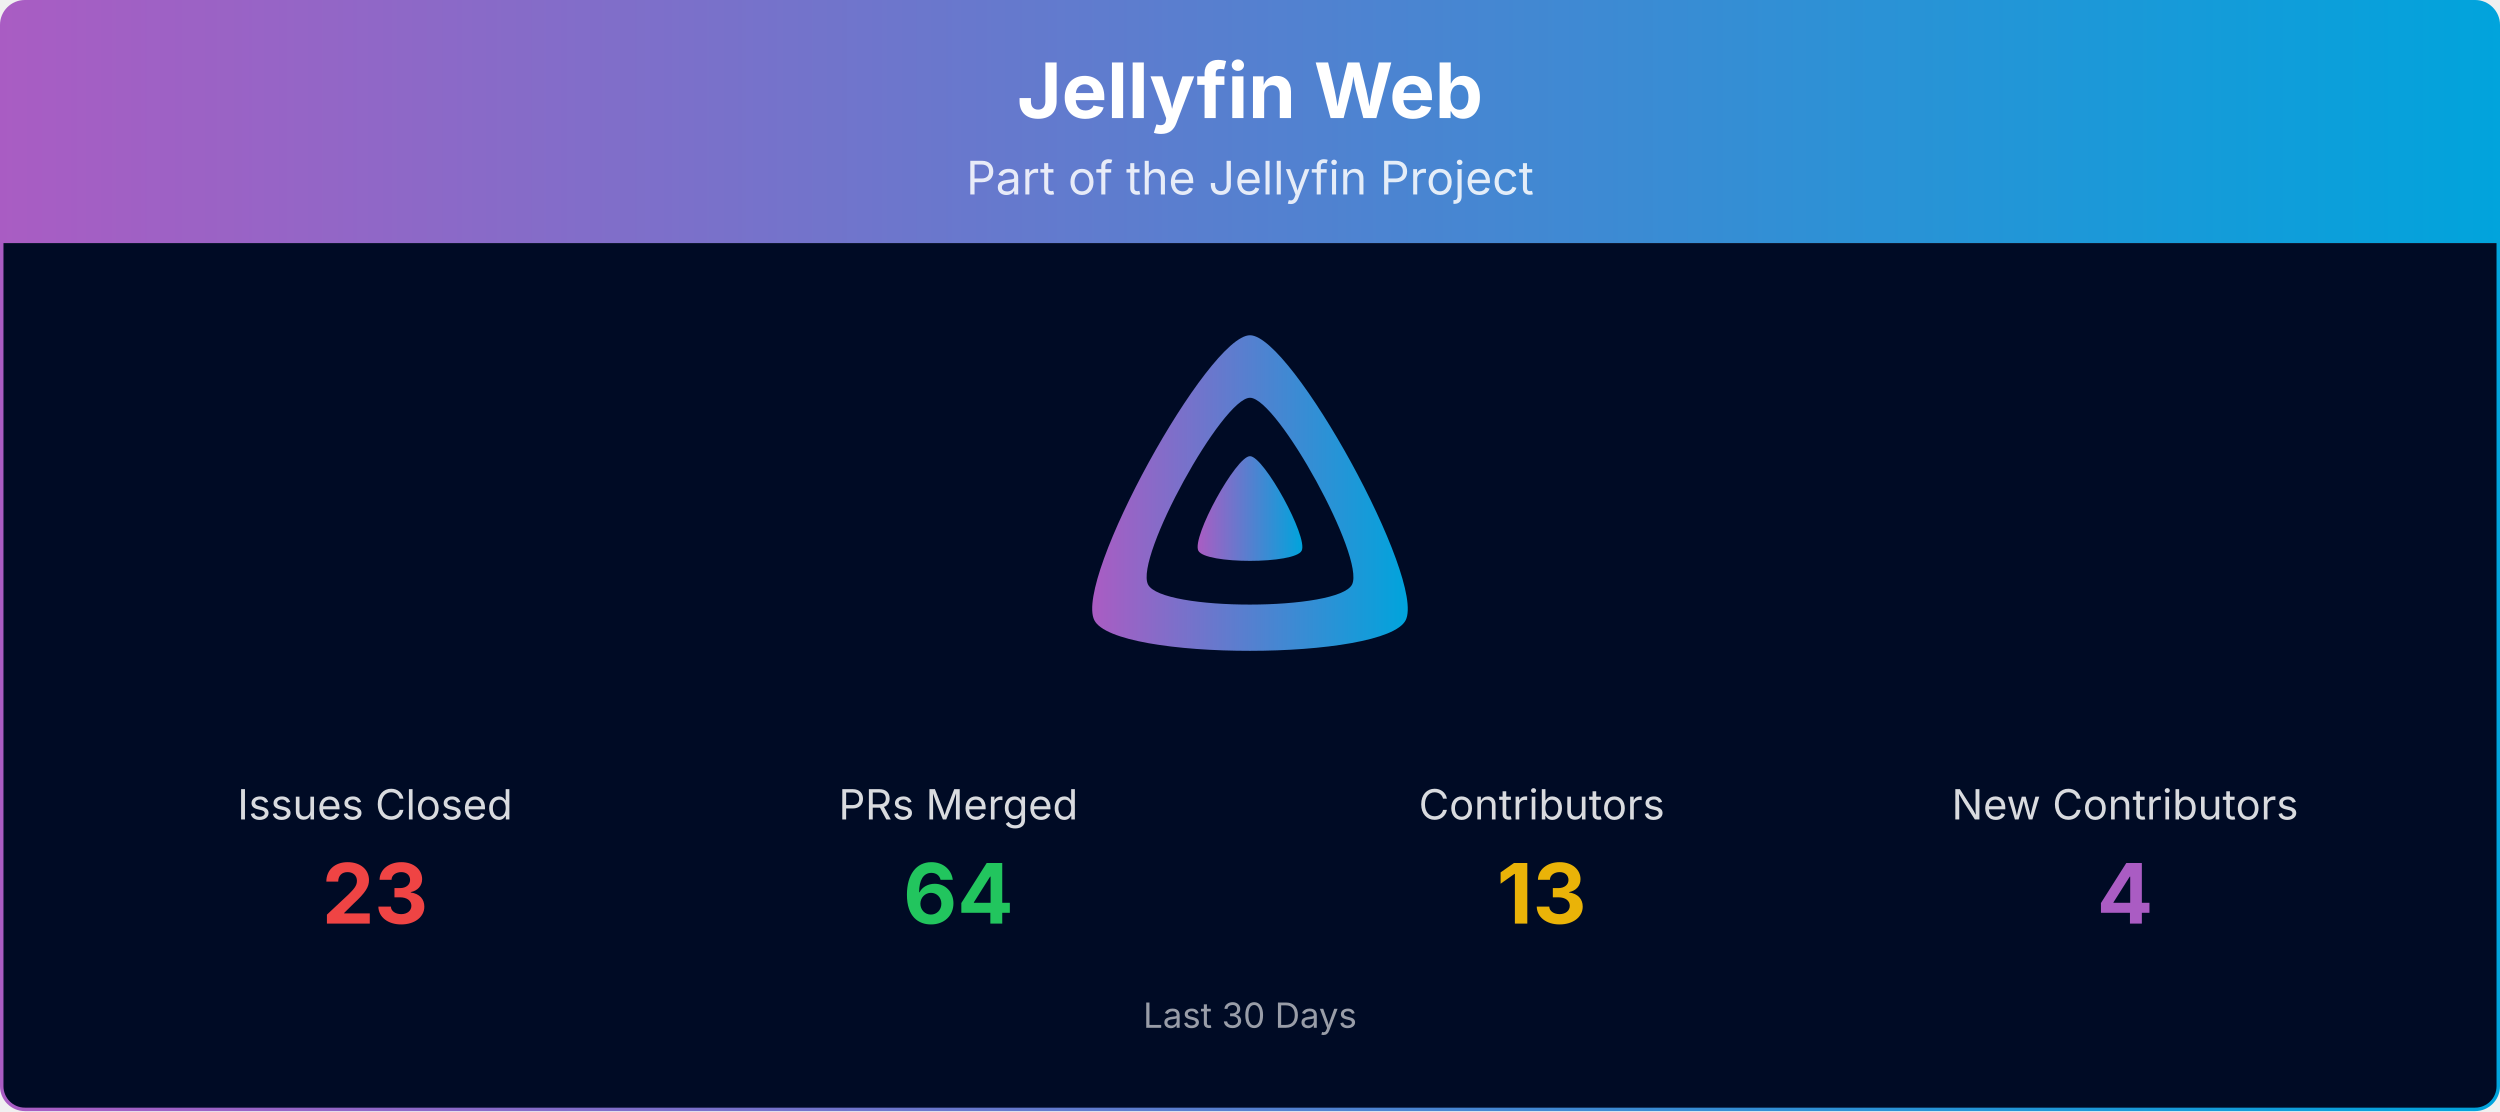
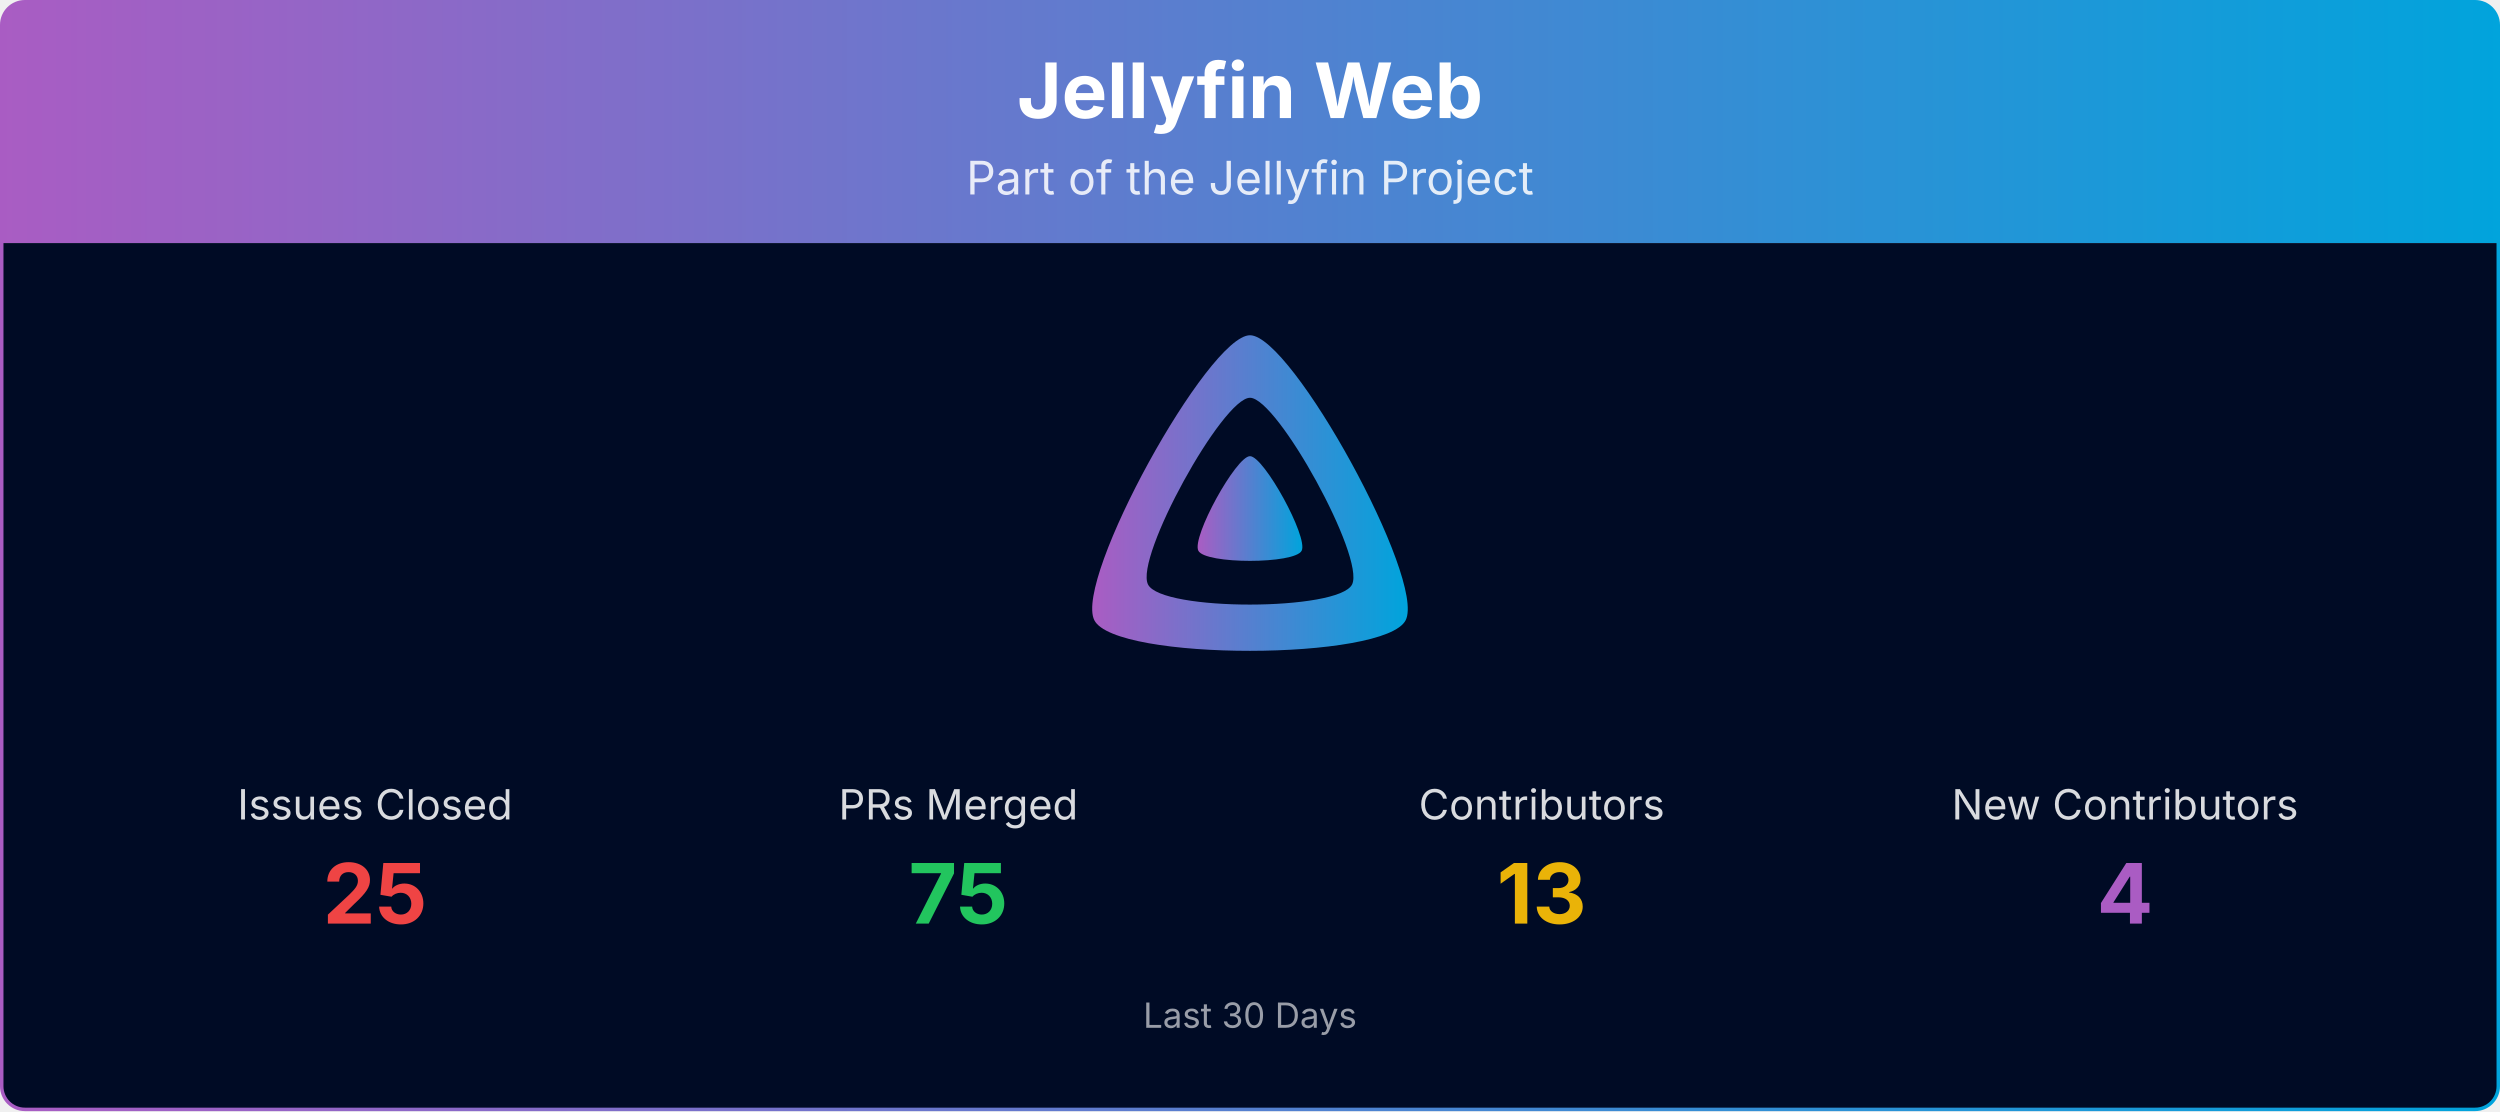
<svg xmlns="http://www.w3.org/2000/svg" viewBox="0 0 1080 480" width="100%" role="img" aria-label="Jellyfin Web">
  <defs>
    <linearGradient id="banner-jellyfin-web-grad" x1="0" y1="0" x2="1" y2="0">
      <stop offset="0%" stop-color="#AA5CC3" />
      <stop offset="100%" stop-color="#00A4DC" />
    </linearGradient>
    <clipPath id="banner-jellyfin-web-grad-clip">
      <rect x="0.75" y="0.75" width="1078.5" height="478.5" rx="10" ry="10" />
    </clipPath>
  </defs>
  <g clip-path="url(#banner-jellyfin-web-grad-clip)">
    <path d="M0.75,10.75 A10.0,10.0 0 0 1 10.75,0.75 L1069.25,0.75 A10.0,10.0 0 0 1 1079.25,10.75 L1079.25,105.00 L0.75,105.00 Z" fill="url(#banner-jellyfin-web-grad)" />
    <text x="540.0" y="51" text-anchor="middle" font-size="33" font-weight="700" font-family="Plus Jakarta Sans, system-ui, -apple-system, Segoe UI, sans-serif" fill="#ffffff">Jellyfin Web</text>
    <text x="540.0" y="84" text-anchor="middle" font-size="20" font-family="Plus Jakarta Sans, system-ui, -apple-system, Segoe UI, sans-serif" fill="#ffffff" opacity="0.85">Part of the Jellyfin Project</text>
    <rect x="0.75" y="105" width="1078.5" height="374.25" fill="#000b25" />
    <g transform="translate(465.00,138.00) scale(0.29297)">
      <path fill="url(#banner-jellyfin-web-grad)" fill-rule="evenodd" d="M256,23.3c-61.6,0-259.8,359.4-229.6,420.1s429.3,60,459.2,0S317.6,23.3,256,23.3zM406.5,390.8c-19.6,39.3-281.1,39.8-300.9,0s110.1-275.3,150.4-275.3S426.1,351.4,406.5,390.8z" />
      <path fill="url(#banner-jellyfin-web-grad)" d="M256,201.6c-20.4,0-86.2,119.3-76.2,139.4s142.5,19.9,152.4,0S276.5,201.6,256,201.6z" />
    </g>
    <text x="162.0" y="354.0" text-anchor="middle" font-size="18" font-family="Plus Jakarta Sans, system-ui, -apple-system, Segoe UI, sans-serif" fill="#ffffff" opacity="0.85">Issues Closed</text>
-     <text x="162.0" y="399.0" text-anchor="middle" font-size="36" font-weight="700" font-family="Plus Jakarta Sans, system-ui, -apple-system, Segoe UI, sans-serif" fill="#ef4444">23</text>
+     <text x="162.0" y="399.0" text-anchor="middle" font-size="36" font-weight="700" font-family="Plus Jakarta Sans, system-ui, -apple-system, Segoe UI, sans-serif" fill="#ef4444">25</text>
    <text x="414.0" y="354.0" text-anchor="middle" font-size="18" font-family="Plus Jakarta Sans, system-ui, -apple-system, Segoe UI, sans-serif" fill="#ffffff" opacity="0.85">PRs Merged</text>
-     <text x="414.0" y="399.0" text-anchor="middle" font-size="36" font-weight="700" font-family="Plus Jakarta Sans, system-ui, -apple-system, Segoe UI, sans-serif" fill="#22c55e">64</text>
+     <text x="414.0" y="399.0" text-anchor="middle" font-size="36" font-weight="700" font-family="Plus Jakarta Sans, system-ui, -apple-system, Segoe UI, sans-serif" fill="#22c55e">75</text>
    <text x="666.0" y="354.0" text-anchor="middle" font-size="18" font-family="Plus Jakarta Sans, system-ui, -apple-system, Segoe UI, sans-serif" fill="#ffffff" opacity="0.85">Contributors</text>
    <text x="666.0" y="399.0" text-anchor="middle" font-size="36" font-weight="700" font-family="Plus Jakarta Sans, system-ui, -apple-system, Segoe UI, sans-serif" fill="#eab308">13</text>
    <text x="918.0" y="354.0" text-anchor="middle" font-size="18" font-family="Plus Jakarta Sans, system-ui, -apple-system, Segoe UI, sans-serif" fill="#ffffff" opacity="0.85">New Contributors</text>
    <text x="918.0" y="399.0" text-anchor="middle" font-size="36" font-weight="700" font-family="Plus Jakarta Sans, system-ui, -apple-system, Segoe UI, sans-serif" fill="#AA5CC3">4</text>
    <text x="540.0" y="444.0" text-anchor="middle" font-size="15" font-family="Plus Jakarta Sans, system-ui, -apple-system, Segoe UI, sans-serif" fill="#ffffff" opacity="0.6">Last 30 Days</text>
  </g>
  <rect x="0.75" y="0.75" width="1078.5" height="478.5" rx="10" ry="10" fill="none" stroke="url(#banner-jellyfin-web-grad)" stroke-width="1.5" />
</svg>
